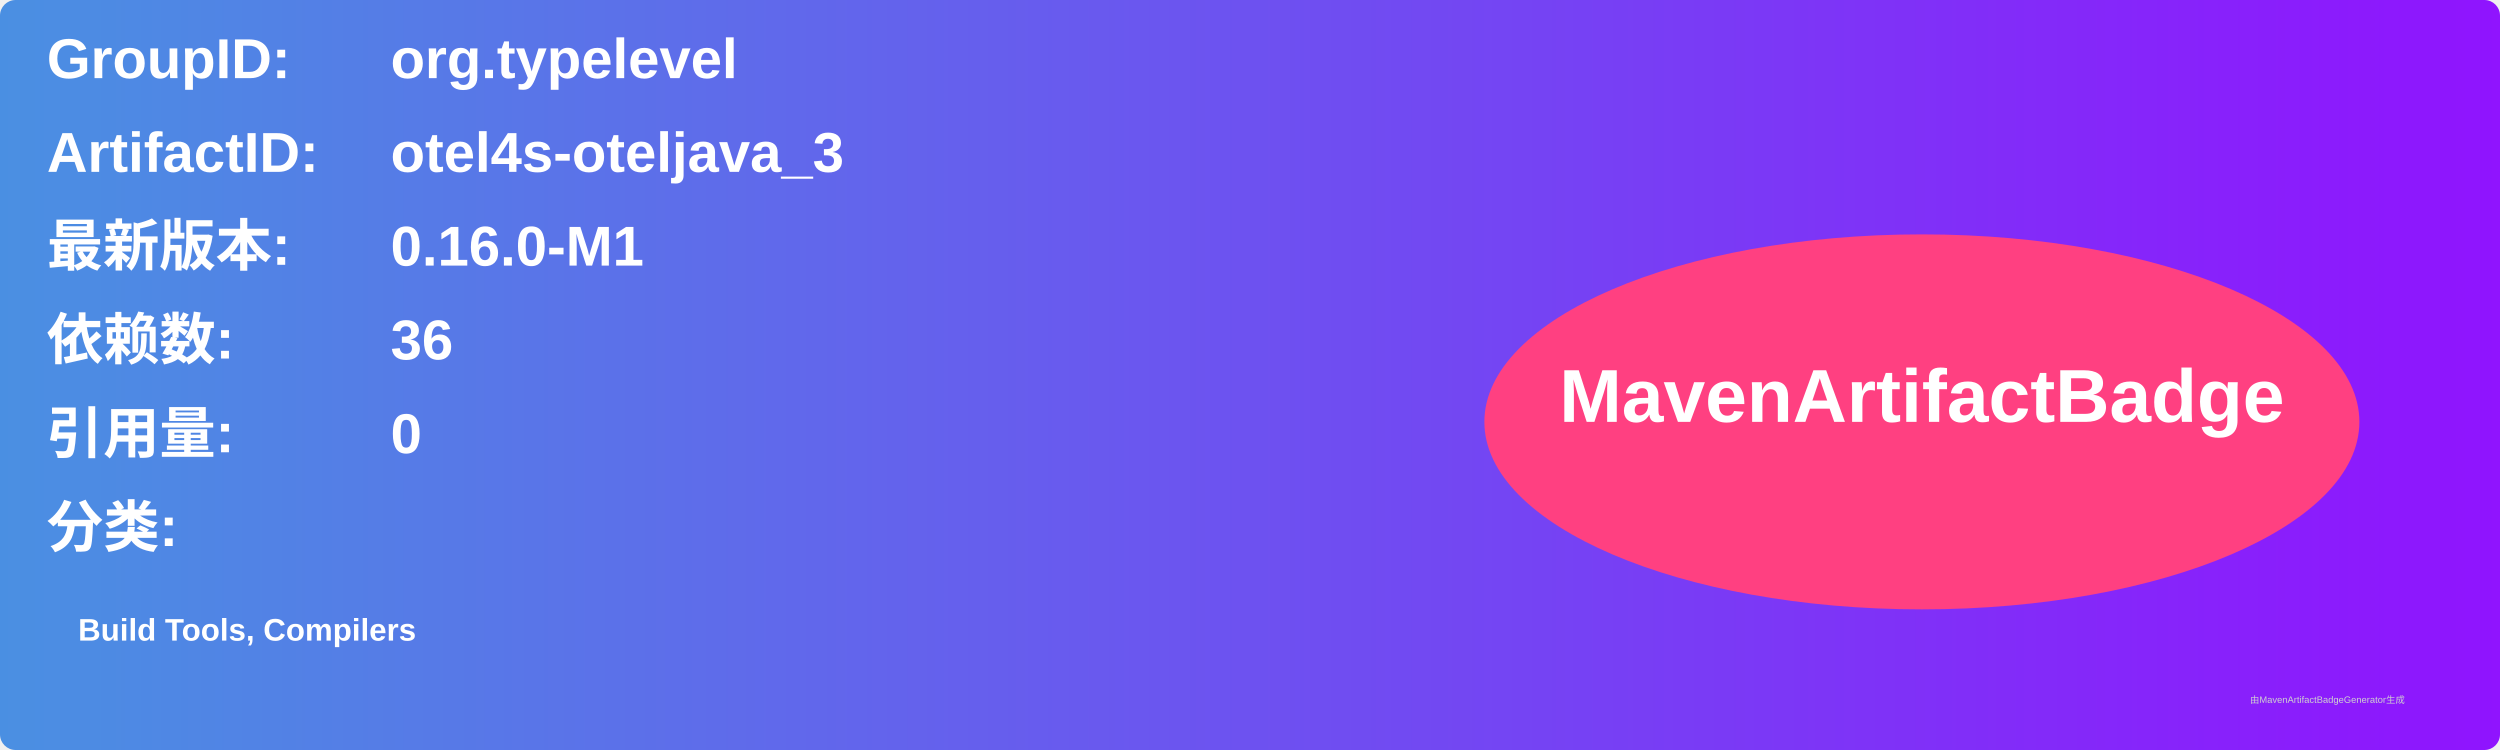
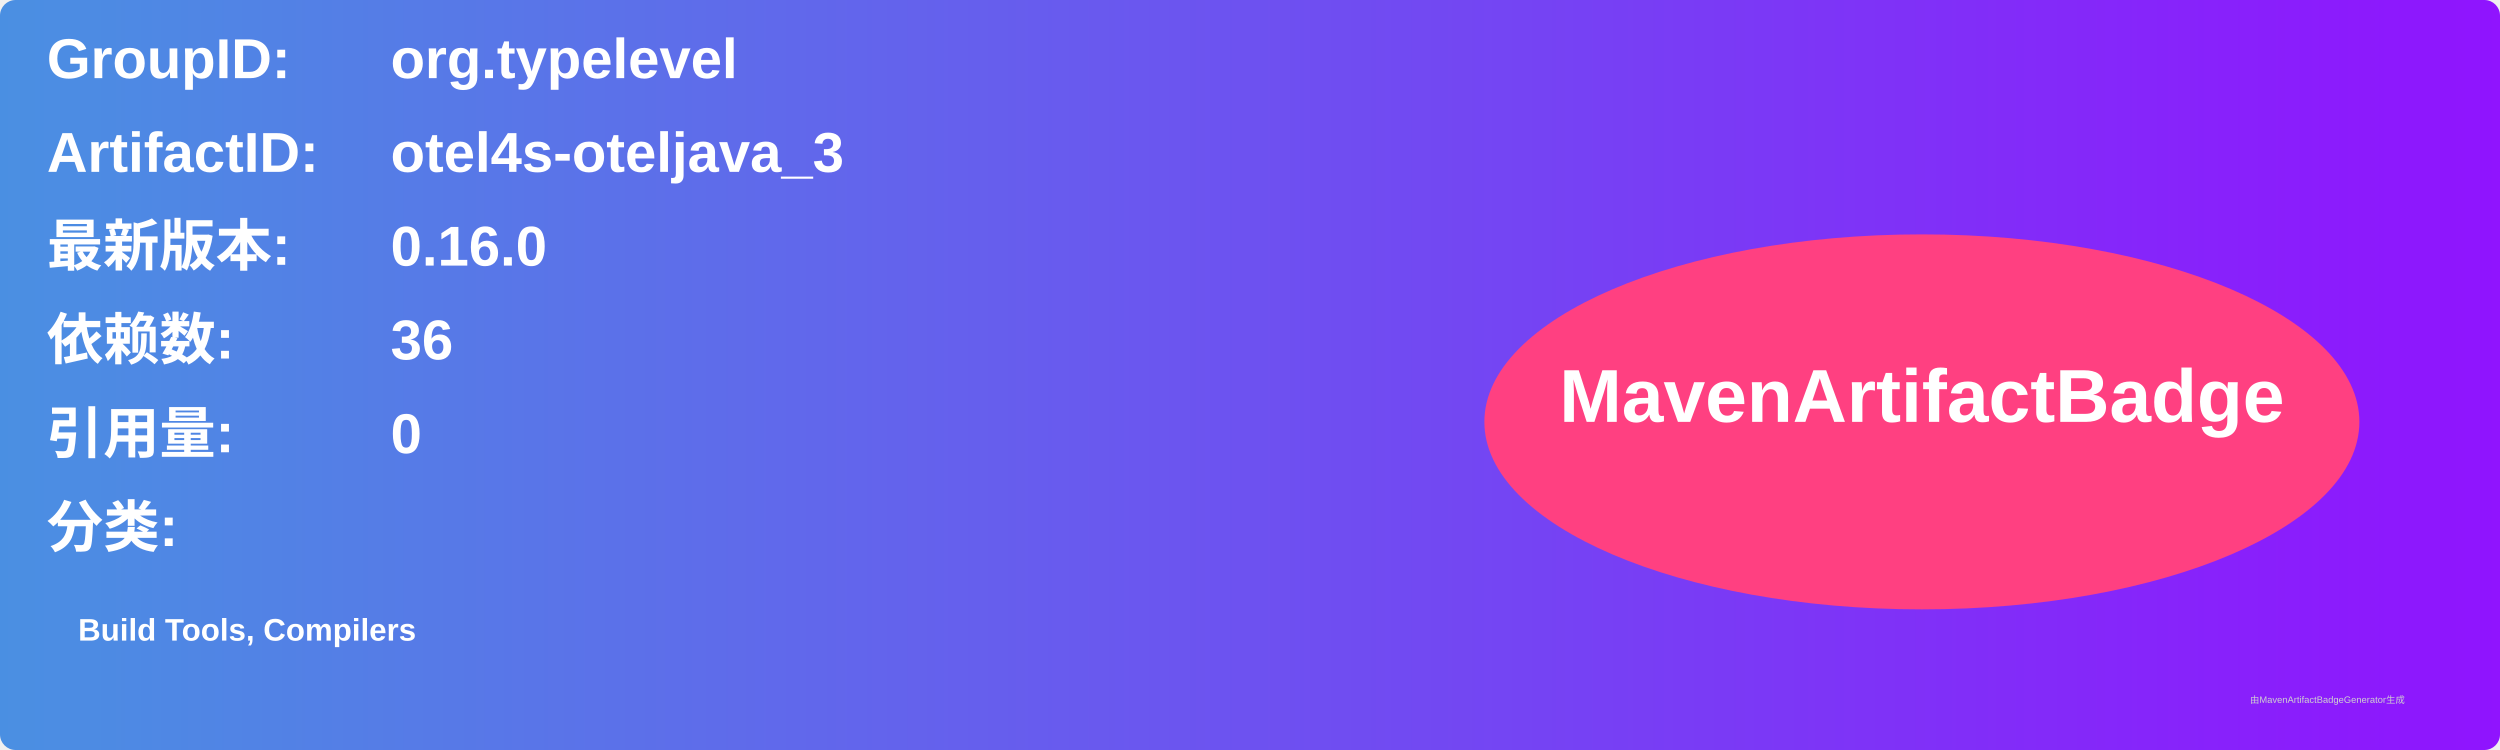
<svg xmlns="http://www.w3.org/2000/svg" width="800" height="240" viewBox="0 0 800 240">
  <linearGradient id="grad" x1="0%" y1="0%" x2="100%" y2="0%">
    <stop offset="0%" stop-color="#4a90e2" />
    <stop offset="100%" stop-color="#9013fe" />
  </linearGradient>
  <rect width="100%" height="100%" rx="5" ry="5" fill="url(#grad)" />
  <g transform="translate(15, 15)">
    <text x="0" y="10" font-family="Arial" font-size="18" fill="white" font-weight="bold" width="260">GroupID:</text>
    <text x="110" y="10" font-family="Arial" font-size="18" fill="white" font-weight="bold" width="460">org.typelevel</text>
    <text x="0" y="40" font-family="Arial" font-size="18" fill="white" font-weight="bold" width="260">ArtifactID:</text>
    <text x="110" y="40" font-family="Arial" font-size="18" fill="white" font-weight="bold" width="460">otel4s-oteljava_3</text>
    <text x="0" y="70" font-family="Arial" font-size="18" fill="white" font-weight="bold">最新版本:</text>
    <text x="110" y="70" font-family="Arial" font-size="18" fill="white" font-weight="bold">
-       <tspan font-weight="bold">0.16.0-M1</tspan>
+       <tspan font-weight="bold">0.16.0</tspan>
    </text>
    <text x="0" y="100" font-family="Arial" font-size="18" fill="white" font-weight="bold">依赖数: </text>
    <text x="110" y="100" font-family="Arial" font-size="18" fill="white">
      <tspan font-weight="bold">36</tspan>
    </text>
    <text x="0" y="130" font-family="Arial" font-size="18" fill="white" font-weight="bold">引用量: </text>
    <text x="110" y="130" font-family="Arial" font-size="18" fill="white">
      <tspan font-weight="bold">0</tspan>
    </text>
    <text x="0" y="160" font-family="Arial" font-size="18" fill="white" font-weight="bold">分类:</text>
    <text x="10" y="190" font-family="Arial" font-size="10" fill="white">
      <tspan font-weight="bold">Build Tools, Compilers</tspan>
    </text>
    <ellipse cx="600" cy="120" rx="140" ry="60" fill="#ff4081" />
    <text x="600" y="120" text-anchor="middle" font-family="Arial" font-size="24" fill="white" font-weight="bold">MavenArtifactBadge</text>
  </g>
  <text x="720" y="225" font-family="Arial" font-size="3" fill="#d0d0d0">由MavenArtifactBadgeGenerator生成</text>
</svg>
